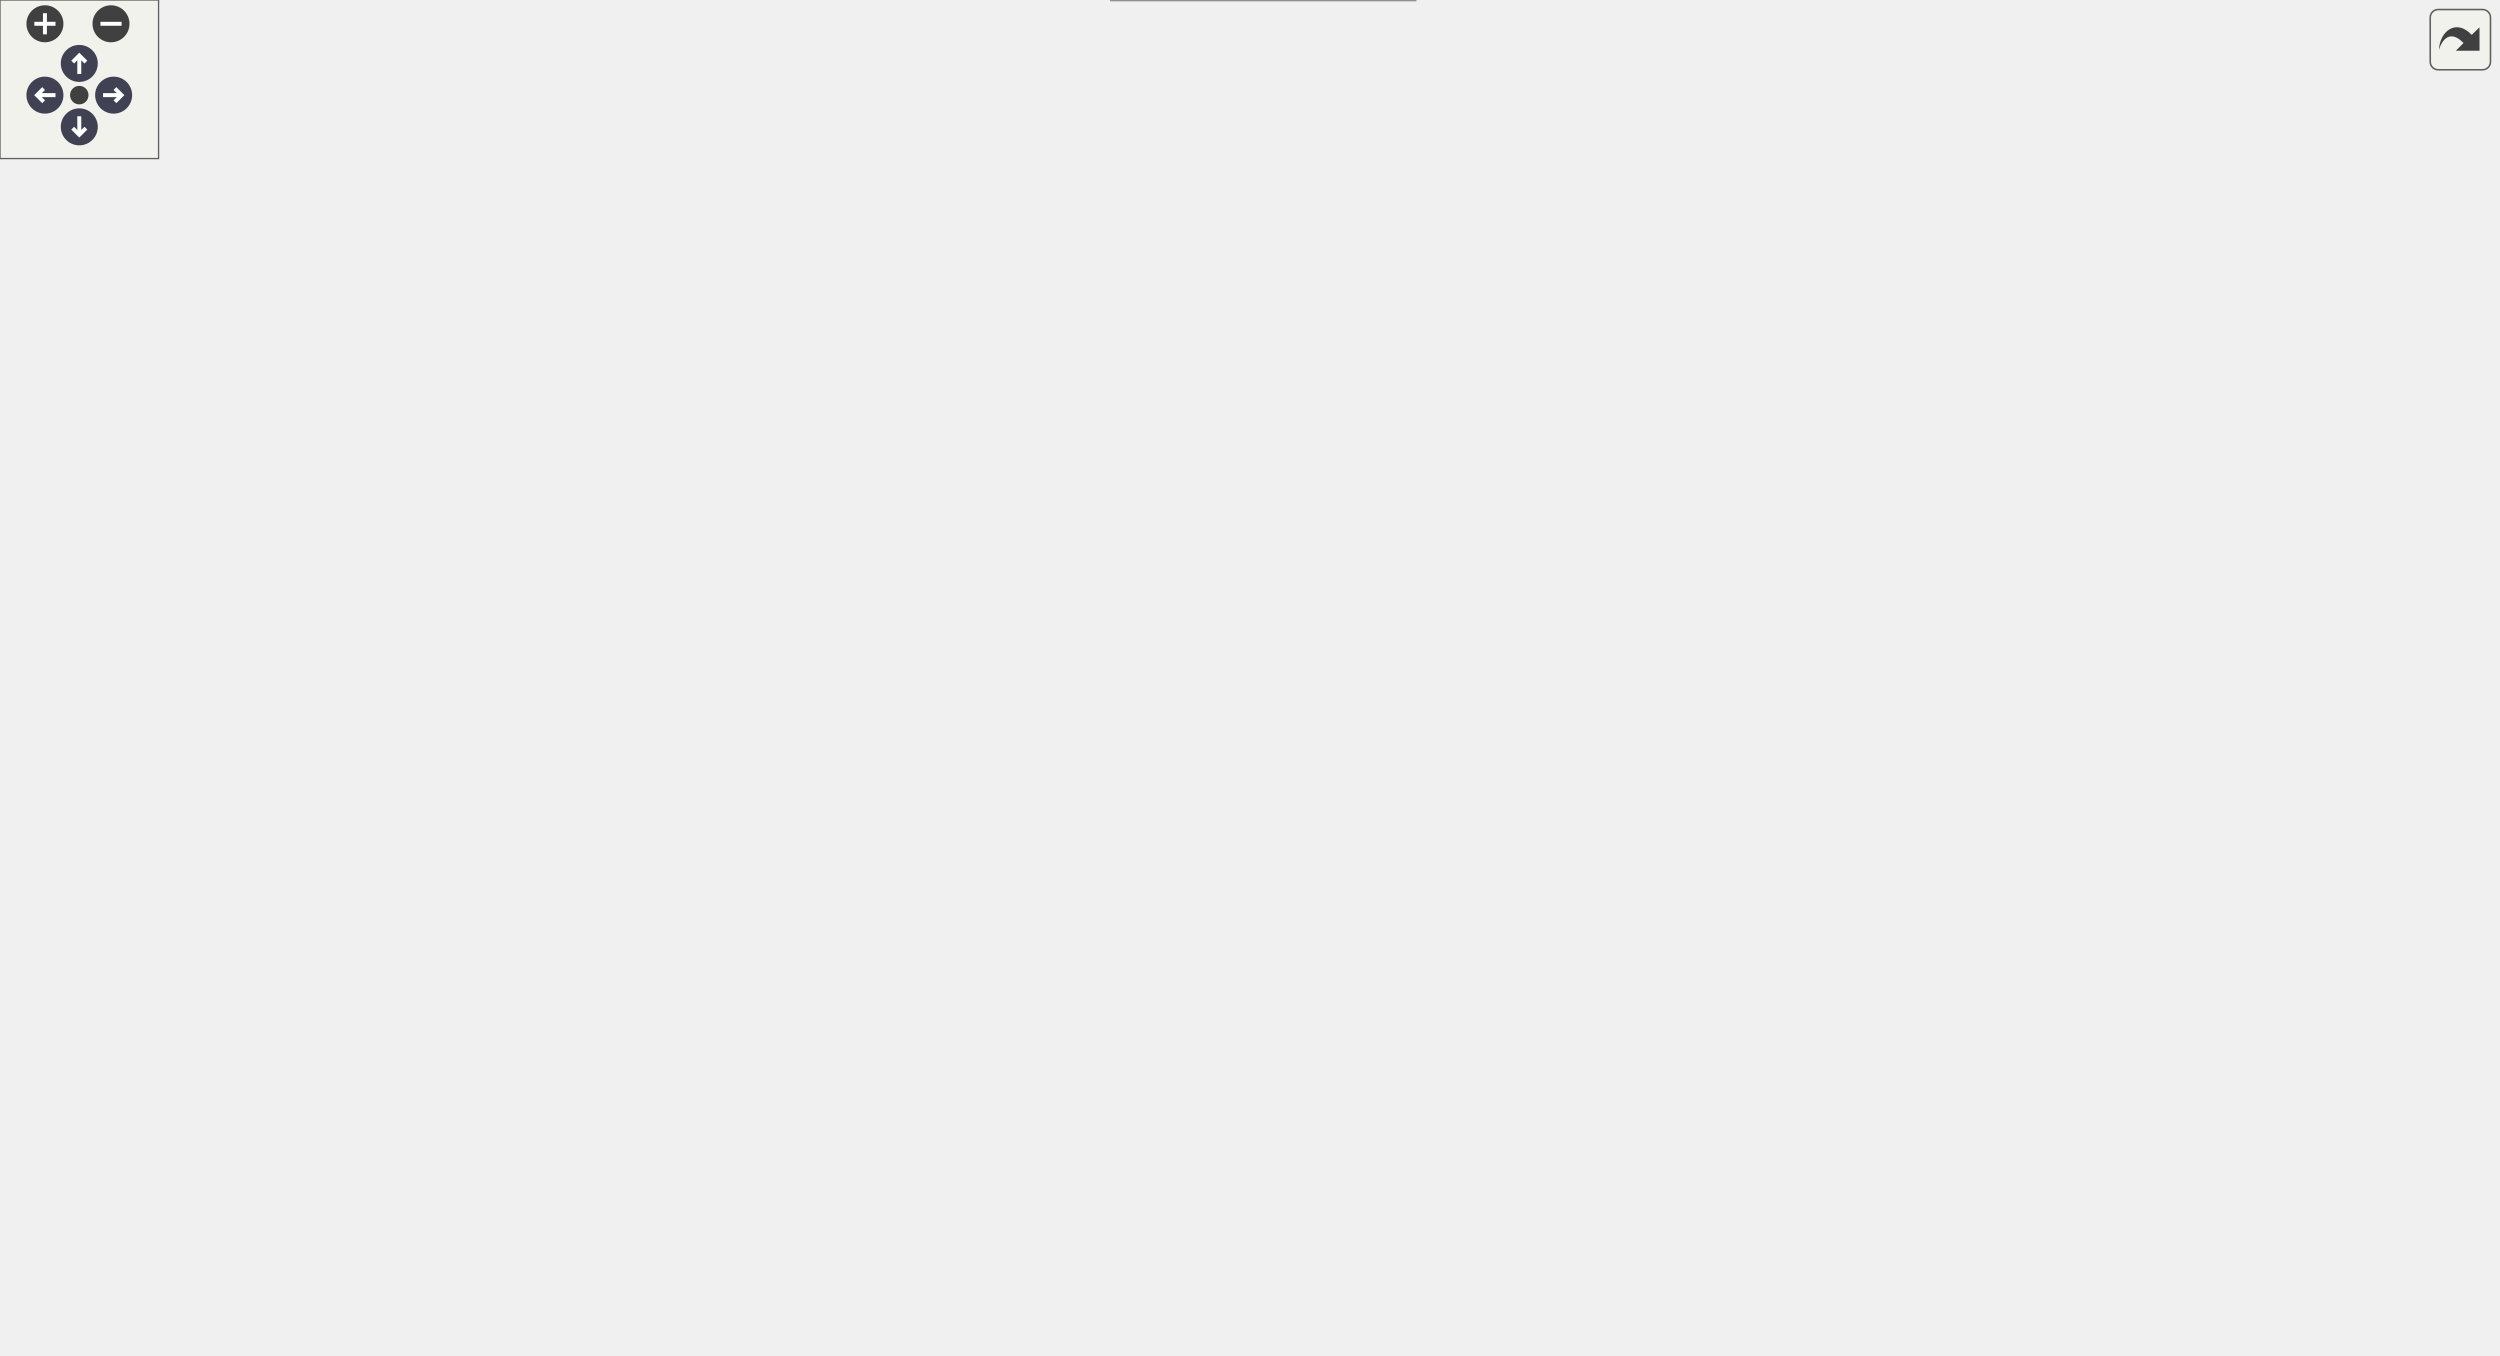
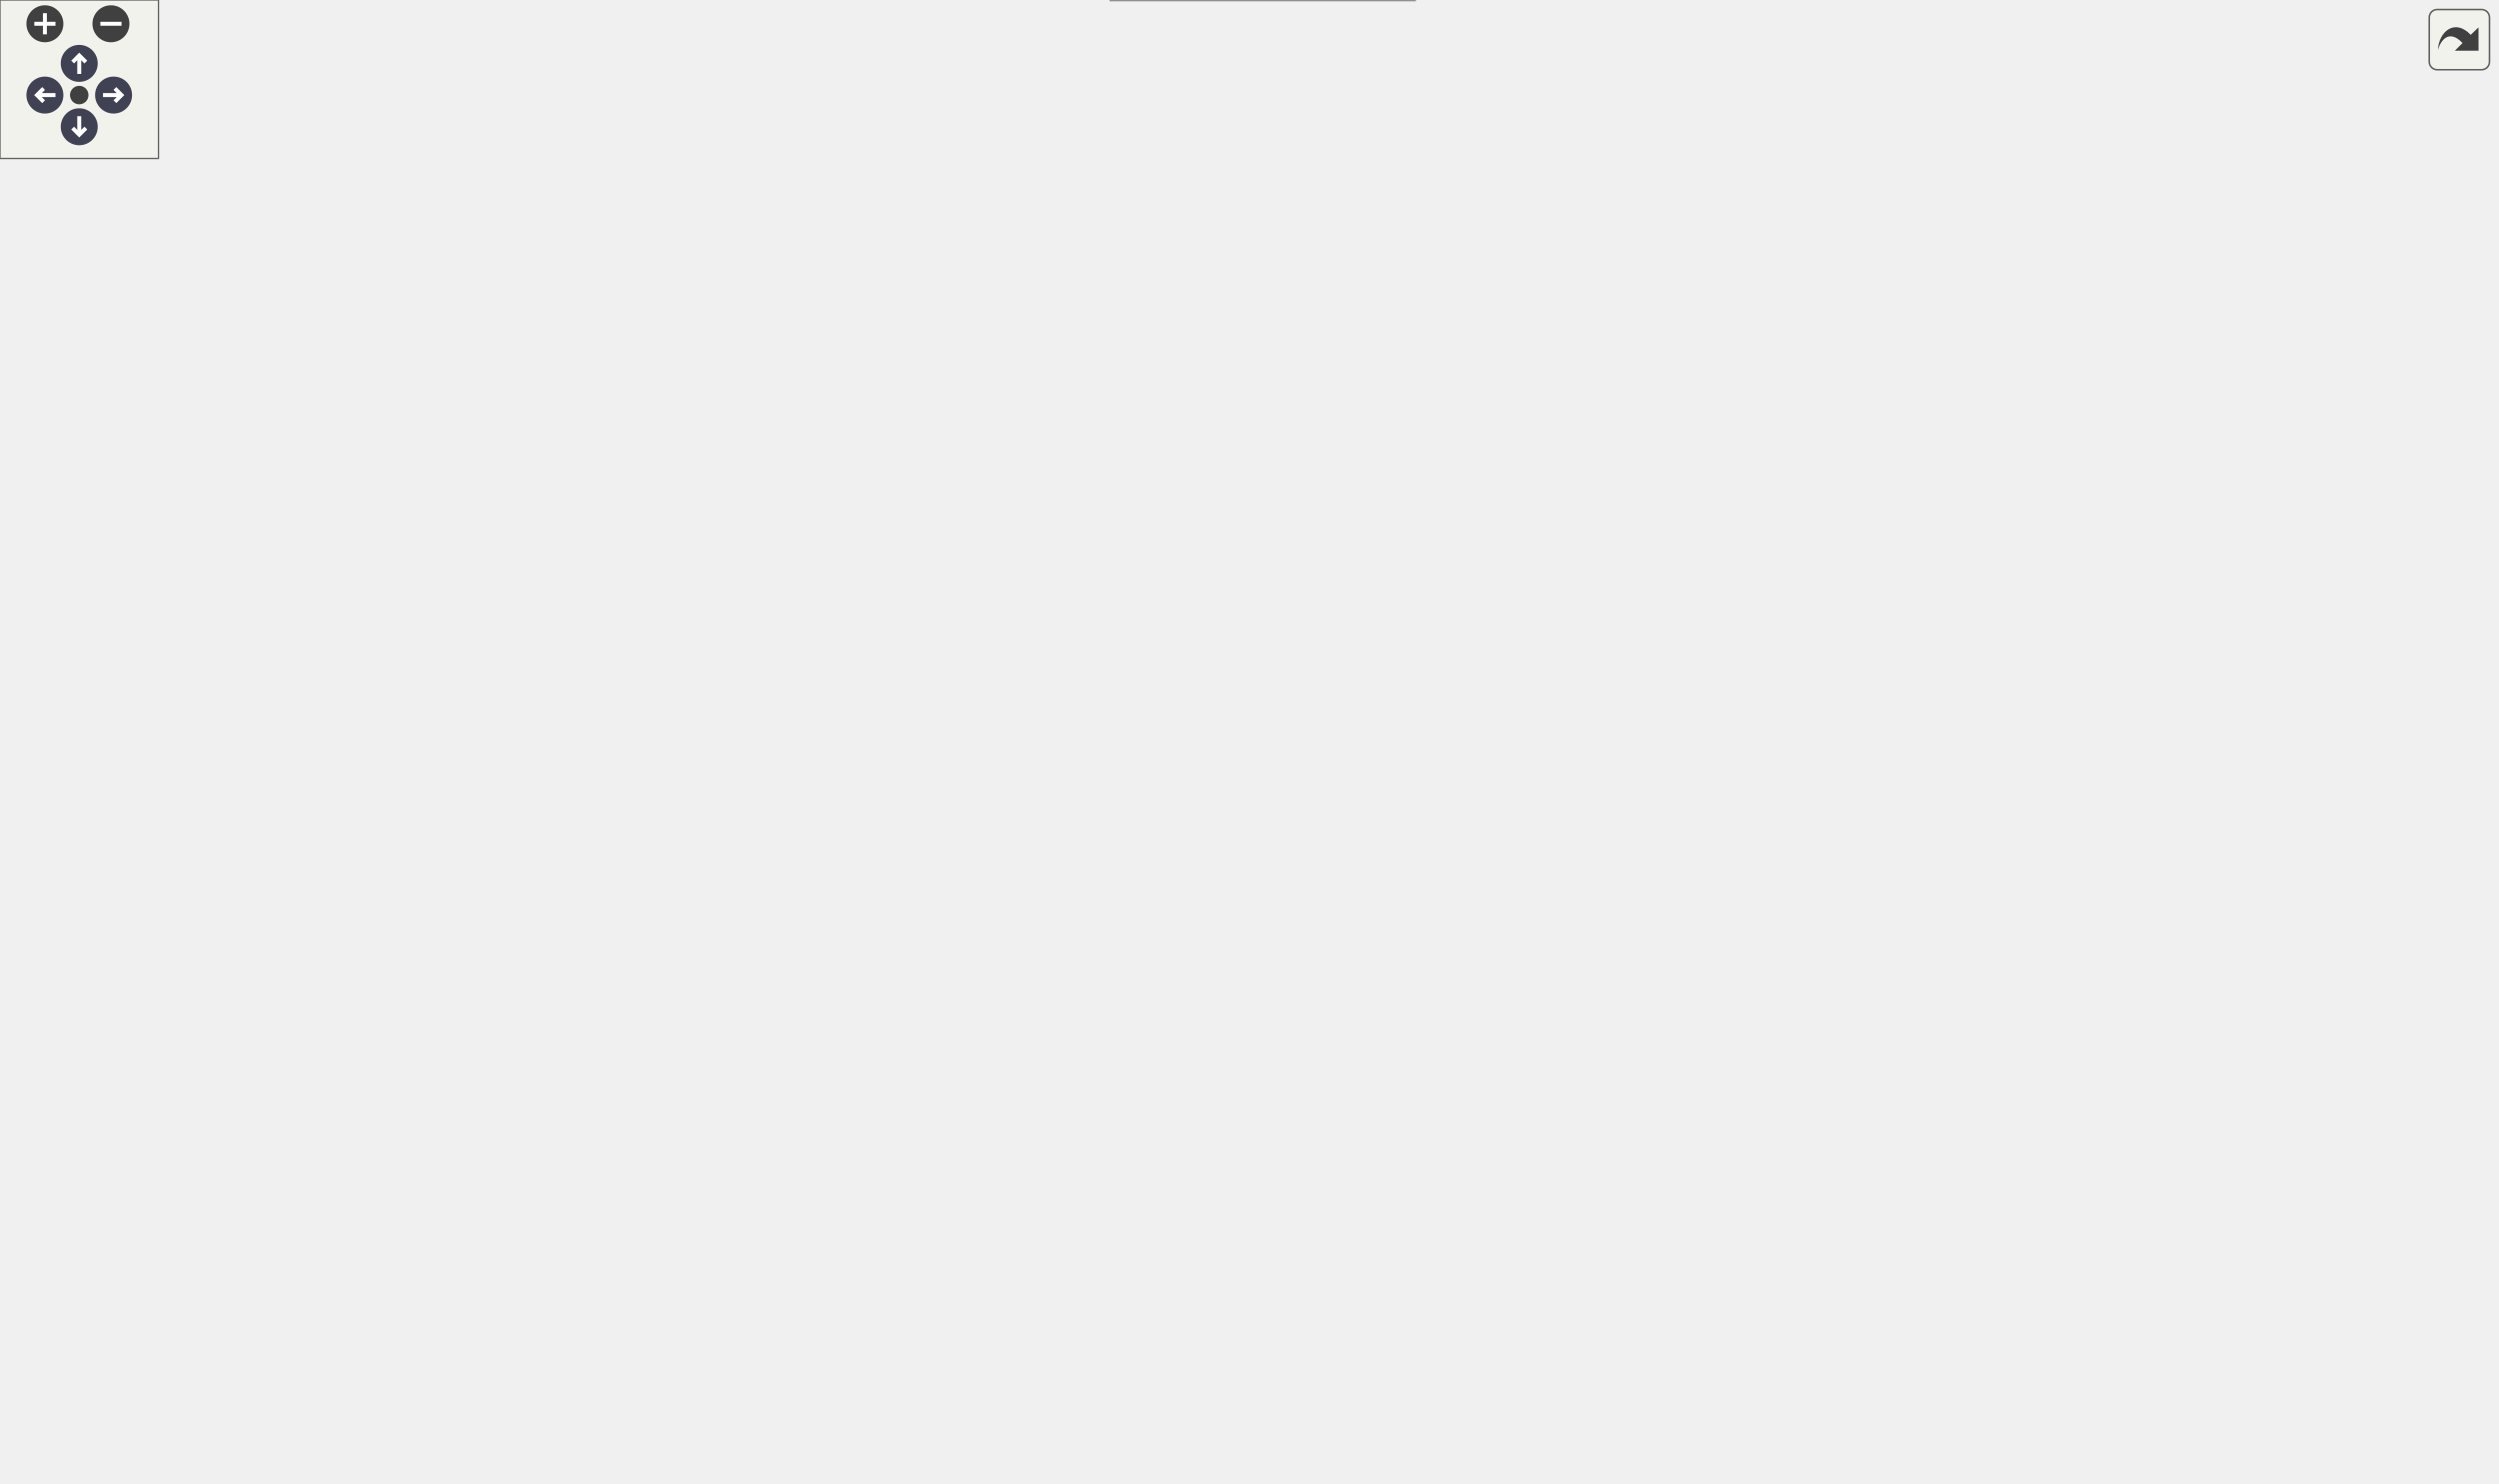
<svg xmlns="http://www.w3.org/2000/svg" xmlns:xlink="http://www.w3.org/1999/xlink" id="main" version="1.1" xml:space="preserve">
  <style type="text/css">
.node, .edge {opacity: 0.7;}
.node.selected, .edge.selected {opacity: 1;}
.edge:hover path { stroke: red; }
.edge:hover polygon { stroke: red; fill: red; }
</style>
  <defs>
    <circle id="rim" cx="0" cy="0" r="7" />
    <circle id="rim2" cx="0" cy="0" r="3.5" />
    <g id="zoomPlus">
      <use xlink:href="#rim" fill="#404040">
        <set attributeName="fill" to="#808080" begin="zoomplus.mouseover" end="zoomplus.mouseout" />
      </use>
      <path d="M-4,0h8M0,-4v8" fill="none" stroke="white" stroke-width="1.5" pointer-events="none" />
    </g>
    <g id="zoomMin">
      <use xlink:href="#rim" fill="#404040">
        <set attributeName="fill" to="#808080" begin="zoomminus.mouseover" end="zoomminus.mouseout" />
      </use>
      <path d="M-4,0h8" fill="none" stroke="white" stroke-width="1.5" pointer-events="none" />
    </g>
    <g id="arrowUp" transform="translate(30 24)">
      <use xlink:href="#rim" />
      <path pointer-events="none" fill="none" stroke="white" stroke-width="1.5" d="M0,-3.0v7 M-2.5,-0.5L0,-3.0L2.5,-0.5" />
    </g>
    <g id="arrowRight" transform="rotate(90) translate(36 -43)">
      <use xlink:href="#rim" />
      <path pointer-events="none" fill="none" stroke="white" stroke-width="1.5" d="M0,-3.0v7 M-2.5,-0.5L0,-3.0L2.5,-0.5" />
    </g>
    <g id="arrowDown" transform="rotate(180) translate(-30 -48)">
      <use xlink:href="#rim" />
      <path pointer-events="none" fill="none" stroke="white" stroke-width="1.5" d="M0,-3.0v7 M-2.5,-0.5L0,-3.0L2.5,-0.5" />
    </g>
    <g id="arrowLeft" transform="rotate(270) translate(-36 17)">
      <use xlink:href="#rim" />
      <path pointer-events="none" fill="none" stroke="white" stroke-width="1.5" d="M0,-3.0v7 M-2.5,-0.5L0,-3.0L2.5,-0.5" />
    </g>
    <g id="resetDef">
      <use xlink:href="#rim2" fill="#404040">
        <set attributeName="fill" to="#808080" begin="reset.mouseover" end="reset.mouseout" />
      </use>
    </g>
  </defs>
  <svg id="graph" class="graph">
    <g id="viewport">
      <g id="Node000001" class="node">
        <g id="a_Node000001">
          <a xlink:title="Tests Eulerian scalar field extraction with subsampling.">
-             <polygon fill="#999999" stroke="#666666" points="152,-209.5 0,-209.5 0,-179.5 152,-179.5 152,-209.5" />
-             <text text-anchor="start" x="8" y="-197.5" font-family="Helvetica,sans-Serif" font-size="10.00">TestPrepareOutputEulerian</text>
-             <text text-anchor="middle" x="76" y="-186.5" font-family="Helvetica,sans-Serif" font-size="10.00">FieldDataSubsamplesScalar</text>
+             <polygon fill="#999999" stroke="#666666" points="152,-239.5 0,-239.5 0,-209.5 152,-209.5 152,-239.5" />
+             <text text-anchor="start" x="8" y="-227.5" font-family="Helvetica,sans-Serif" font-size="10.00">TestPrepareOutputEulerian</text>
+             <text text-anchor="middle" x="76" y="-216.5" font-family="Helvetica,sans-Serif" font-size="10.00">FieldDataSubsamplesScalar</text>
          </a>
        </g>
      </g>
      <g id="Node000002" class="node">
        <g id="a_Node000002">
          <a xlink:href="test__support_8c.html#af56b84b3c32d30203d5de7e456e45631" target="_top" xlink:title="Asserts that one boolean condition is true.">
-             <polygon fill="white" stroke="#666666" points="324,-278 225,-278 225,-259 324,-259 324,-278" />
-             <text text-anchor="middle" x="274.5" y="-266" font-family="Helvetica,sans-Serif" font-size="10.00">PicurvAssertBool</text>
+             <polygon fill="white" stroke="#666666" points="324,-308 225,-308 225,-289 324,-289 324,-308" />
+             <text text-anchor="middle" x="274.5" y="-296" font-family="Helvetica,sans-Serif" font-size="10.00">PicurvAssertBool</text>
          </a>
        </g>
      </g>
      <g id="edge1_Node000001_Node000002" class="edge">
        <g id="a_edge1_Node000001_Node000002">
          <a xlink:title=" ">
-             <path fill="none" stroke="#63b8ff" d="M102.18,-209.59C124.15,-222.17 157.24,-239.71 188,-250.5 196.62,-253.52 205.92,-256.12 215.09,-258.32" />
-             <polygon fill="#63b8ff" stroke="#63b8ff" points="214.44,-261.77 224.96,-260.56 215.99,-254.94 214.44,-261.77" />
+             <path fill="none" stroke="#63b8ff" d="M102.18,-239.59C124.15,-252.17 157.24,-269.71 188,-280.5 196.62,-283.52 205.92,-286.12 215.09,-288.32" />
+             <polygon fill="#63b8ff" stroke="#63b8ff" points="214.44,-291.77 224.96,-290.56 215.99,-284.94 214.44,-291.77" />
          </a>
        </g>
      </g>
      <g id="Node000003" class="node">
        <g id="a_Node000003">
          <a xlink:href="test__support_8c.html#a21fc4571ef8b1777e6ee79cabab40c88" target="_top" xlink:title="Asserts that two real values agree within tolerance.">
-             <polygon fill="white" stroke="#666666" points="335.5,-241 213.5,-241 213.5,-222 335.5,-222 335.5,-241" />
-             <text text-anchor="middle" x="274.5" y="-229" font-family="Helvetica,sans-Serif" font-size="10.00">PicurvAssertRealNear</text>
+             <polygon fill="white" stroke="#666666" points="335.5,-271 213.5,-271 213.5,-252 335.5,-252 335.5,-271" />
+             <text text-anchor="middle" x="274.5" y="-259" font-family="Helvetica,sans-Serif" font-size="10.00">PicurvAssertRealNear</text>
          </a>
        </g>
      </g>
      <g id="edge2_Node000001_Node000003" class="edge">
        <g id="a_edge2_Node000001_Node000003">
          <a xlink:title=" ">
-             <path fill="none" stroke="#63b8ff" d="M152.13,-208.65C172.15,-212.42 193.53,-216.44 212.68,-220.05" />
-             <polygon fill="#63b8ff" stroke="#63b8ff" points="212.29,-223.54 222.77,-221.95 213.59,-216.66 212.29,-223.54" />
+             <path fill="none" stroke="#63b8ff" d="M152.13,-238.65C172.15,-242.42 193.53,-246.44 212.68,-250.05" />
+             <polygon fill="#63b8ff" stroke="#63b8ff" points="212.29,-253.54 222.77,-251.95 213.59,-246.66 212.29,-253.54" />
          </a>
        </g>
      </g>
      <g id="Node000004" class="node">
        <g id="a_Node000004">
          <a xlink:href="test__support_8c.html#a0cf6b441f404b07c0f35cbe968cfb624" target="_top" xlink:title="Builds minimal SimCtx and UserCtx fixtures for C unit tests.">
-             <polygon fill="white" stroke="#666666" points="355.5,-204 193.5,-204 193.5,-185 355.5,-185 355.5,-204" />
-             <text text-anchor="middle" x="274.5" y="-192" font-family="Helvetica,sans-Serif" font-size="10.00">PicurvCreateMinimalContexts</text>
+             <polygon fill="white" stroke="#666666" points="355.5,-234 193.5,-234 193.5,-215 355.5,-215 355.5,-234" />
+             <text text-anchor="middle" x="274.5" y="-222" font-family="Helvetica,sans-Serif" font-size="10.00">PicurvCreateMinimalContexts</text>
          </a>
        </g>
      </g>
      <g id="edge3_Node000001_Node000004" class="edge">
        <g id="a_edge3_Node000001_Node000004">
          <a xlink:title=" ">
-             <path fill="none" stroke="#63b8ff" d="M152.13,-194.5C162.21,-194.5 172.63,-194.5 182.93,-194.5" />
-             <polygon fill="#63b8ff" stroke="#63b8ff" points="183.18,-198 193.18,-194.5 183.18,-191 183.18,-198" />
+             <path fill="none" stroke="#63b8ff" d="M152.13,-224.5C162.21,-224.5 172.63,-224.5 182.93,-224.5" />
+             <polygon fill="#63b8ff" stroke="#63b8ff" points="183.18,-228 193.18,-224.5 183.18,-221 183.18,-228" />
          </a>
        </g>
      </g>
      <g id="Node000014" class="node">
        <g id="a_Node000014">
          <a xlink:href="test__support_8c.html#a2b0d4cb91cbb751680e744afdf24f8c4" target="_top" xlink:title="Destroys minimal SimCtx/UserCtx fixtures and all owned PETSc objects.">
-             <polygon fill="white" stroke="#666666" points="358.5,-167 190.5,-167 190.5,-148 358.5,-148 358.5,-167" />
-             <text text-anchor="middle" x="274.5" y="-155" font-family="Helvetica,sans-Serif" font-size="10.00">PicurvDestroyMinimalContexts</text>
+             <polygon fill="white" stroke="#666666" points="358.5,-197 190.5,-197 190.5,-178 358.5,-178 358.5,-197" />
+             <text text-anchor="middle" x="274.5" y="-185" font-family="Helvetica,sans-Serif" font-size="10.00">PicurvDestroyMinimalContexts</text>
          </a>
        </g>
      </g>
      <g id="edge14_Node000001_Node000014" class="edge">
        <g id="a_edge14_Node000001_Node000014">
          <a xlink:title=" ">
-             <path fill="none" stroke="#63b8ff" d="M152.13,-180.35C172.15,-176.58 193.53,-172.56 212.68,-168.95" />
-             <polygon fill="#63b8ff" stroke="#63b8ff" points="213.59,-172.34 222.77,-167.05 212.29,-165.46 213.59,-172.34" />
-           </a>
-         </g>
-       </g>
-       <g id="Node000022" class="node">
-         <g id="a_Node000022">
+             <path fill="none" stroke="#63b8ff" d="M152.13,-210.35C172.15,-206.58 193.53,-202.56 212.68,-198.95" />
+             <polygon fill="#63b8ff" stroke="#63b8ff" points="213.59,-202.34 222.77,-197.05 212.29,-195.46 213.59,-202.34" />
+           </a>
+         </g>
+       </g>
+       <g id="Node000023" class="node">
+         <g id="a_Node000023">
          <a xlink:href="vtk__io_8c.html#a20704fac26a2ed14228875d307f002aa" target="_top" xlink:title="Creates a C array of field data corresponding to a subsampled (legacy-style) grid.">
-             <polygon fill="white" stroke="#666666" points="361,-75 188,-75 188,-56 361,-56 361,-75" />
-             <text text-anchor="middle" x="274.5" y="-63" font-family="Helvetica,sans-Serif" font-size="10.00">PrepareOutputEulerianFieldData</text>
-           </a>
-         </g>
-       </g>
-       <g id="edge22_Node000001_Node000022" class="edge">
-         <g id="a_edge22_Node000001_Node000022">
-           <a xlink:title=" ">
-             <path fill="none" stroke="#63b8ff" d="M99.93,-179.45C137.54,-154.76 211.96,-105.9 249.96,-80.95" />
-             <polygon fill="#63b8ff" stroke="#63b8ff" points="252.36,-83.57 258.8,-75.15 248.52,-77.71 252.36,-83.57" />
+             <polygon fill="white" stroke="#666666" points="361,-99 188,-99 188,-80 361,-80 361,-99" />
+             <text text-anchor="middle" x="274.5" y="-87" font-family="Helvetica,sans-Serif" font-size="10.00">PrepareOutputEulerianFieldData</text>
+           </a>
+         </g>
+       </g>
+       <g id="edge23_Node000001_Node000023" class="edge">
+         <g id="a_edge23_Node000001_Node000023">
+           <a xlink:title=" ">
+             <path fill="none" stroke="#63b8ff" d="M99.16,-209.28C136.98,-183.29 213.55,-130.68 251.36,-104.71" />
+             <polygon fill="#63b8ff" stroke="#63b8ff" points="253.4,-107.55 259.66,-99.01 249.44,-101.78 253.4,-107.55" />
          </a>
        </g>
      </g>
      <g id="Node000005" class="node">
        <g id="a_Node000005">
          <a xlink:href="test__support_8c.html#a30acb18b44f81f5e0eda73488feb2a6e" target="_top" xlink:title="Builds minimal SimCtx and UserCtx fixtures for C unit tests with configurable periodicity.">
-             <polygon fill="white" stroke="#666666" points="559,-326.5 397,-326.5 397,-296.5 559,-296.5 559,-326.5" />
-             <text text-anchor="start" x="405" y="-314.5" font-family="Helvetica,sans-Serif" font-size="10.00">PicurvCreateMinimalContexts</text>
-             <text text-anchor="middle" x="478" y="-303.5" font-family="Helvetica,sans-Serif" font-size="10.00">WithPeriodicity</text>
+             <polygon fill="white" stroke="#666666" points="559,-375.5 397,-375.5 397,-345.5 559,-345.5 559,-375.5" />
+             <text text-anchor="start" x="405" y="-363.5" font-family="Helvetica,sans-Serif" font-size="10.00">PicurvCreateMinimalContexts</text>
+             <text text-anchor="middle" x="478" y="-352.5" font-family="Helvetica,sans-Serif" font-size="10.00">WithPeriodicity</text>
          </a>
        </g>
      </g>
      <g id="edge4_Node000004_Node000005" class="edge">
        <g id="a_edge4_Node000004_Node000005">
          <a xlink:title=" ">
-             <path fill="none" stroke="#63b8ff" d="M344.77,-204.02C350.59,-206.52 356.11,-209.64 361,-213.5 389.71,-236.16 369.14,-263.81 397,-287.5 398.53,-288.8 400.13,-290.04 401.79,-291.2" />
-             <polygon fill="#63b8ff" stroke="#63b8ff" points="400.14,-294.29 410.5,-296.49 403.77,-288.31 400.14,-294.29" />
+             <path fill="none" stroke="#63b8ff" d="M346.38,-234.17C351.65,-236.67 356.62,-239.73 361,-243.5 394.61,-272.39 364.46,-306.4 397,-336.5 398.28,-337.68 399.62,-338.81 401,-339.88" />
+             <polygon fill="#63b8ff" stroke="#63b8ff" points="399.13,-342.84 409.41,-345.43 402.99,-337 399.13,-342.84" />
          </a>
        </g>
      </g>
      <g id="Node000006" class="node">
        <g id="a_Node000006">
          <a xlink:href="grid_8c.html#a325b9d5da4b9b2c79d278fb848215632" target="_top" xlink:title="Broadcasts the bounding box information collected on rank 0 to all other ranks.">
-             <polygon fill="white" stroke="#666666" points="753,-452 600,-452 600,-433 753,-433 753,-452" />
-             <text text-anchor="middle" x="676.5" y="-440" font-family="Helvetica,sans-Serif" font-size="10.00">BroadcastAllBoundingBoxes</text>
+             <polygon fill="white" stroke="#666666" points="753,-501 600,-501 600,-482 753,-482 753,-501" />
+             <text text-anchor="middle" x="676.5" y="-489" font-family="Helvetica,sans-Serif" font-size="10.00">BroadcastAllBoundingBoxes</text>
          </a>
        </g>
      </g>
      <g id="edge5_Node000005_Node000006" class="edge">
        <g id="a_edge5_Node000005_Node000006">
          <a xlink:title=" ">
-             <path fill="none" stroke="#63b8ff" d="M491.29,-326.59C510.87,-349.68 551.42,-393.7 595,-418.5 602.91,-423 611.75,-426.74 620.6,-429.81" />
-             <polygon fill="#63b8ff" stroke="#63b8ff" points="619.56,-433.15 630.15,-432.89 621.71,-426.49 619.56,-433.15" />
+             <path fill="none" stroke="#63b8ff" d="M491.29,-375.59C510.87,-398.68 551.42,-442.7 595,-467.5 602.91,-472 611.75,-475.74 620.6,-478.81" />
+             <polygon fill="#63b8ff" stroke="#63b8ff" points="619.56,-482.15 630.15,-481.89 621.71,-475.49 619.56,-482.15" />
          </a>
        </g>
      </g>
      <g id="Node000007" class="node">
        <g id="a_Node000007">
          <a xlink:href="grid_8c.html#ae0c39bc7c78a15bedf9f1415ab1dded4" target="_top" xlink:title="Computes the local bounding box of the grid on the current process.">
-             <polygon fill="white" stroke="#666666" points="945,-339 794,-339 794,-320 945,-320 945,-339" />
-             <text text-anchor="middle" x="869.5" y="-327" font-family="Helvetica,sans-Serif" font-size="10.00">ComputeLocalBoundingBox</text>
+             <polygon fill="white" stroke="#666666" points="945,-388 794,-388 794,-369 945,-369 945,-388" />
+             <text text-anchor="middle" x="869.5" y="-376" font-family="Helvetica,sans-Serif" font-size="10.00">ComputeLocalBoundingBox</text>
          </a>
        </g>
      </g>
      <g id="edge6_Node000005_Node000007" class="edge">
        <g id="a_edge6_Node000005_Node000007">
          <a xlink:title=" ">
-             <path fill="none" stroke="#63b8ff" d="M495.9,-326.77C517.2,-344.88 555.79,-374.06 595,-385.5 664.54,-405.79 687.54,-402.34 758,-385.5 790.76,-377.67 824.8,-358.46 846.29,-344.73" />
-             <polygon fill="#63b8ff" stroke="#63b8ff" points="848.24,-347.63 854.69,-339.22 844.4,-341.77 848.24,-347.63" />
+             <path fill="none" stroke="#63b8ff" d="M495.9,-375.77C517.2,-393.88 555.79,-423.06 595,-434.5 664.54,-454.79 687.54,-451.34 758,-434.5 790.76,-426.67 824.8,-407.46 846.29,-393.73" />
+             <polygon fill="#63b8ff" stroke="#63b8ff" points="848.24,-396.63 854.69,-388.22 844.4,-390.77 848.24,-396.63" />
          </a>
        </g>
      </g>
      <g id="Node000008" class="node">
        <g id="a_Node000008">
          <a xlink:href="test__support_8c.html#a845e376da4cb213d54b0f72235252a21" target="_top" xlink:title="Duplicates and zeroes a vector.">
-             <polygon fill="white" stroke="#666666" points="741.5,-376 611.5,-376 611.5,-357 741.5,-357 741.5,-376" />
-             <text text-anchor="middle" x="676.5" y="-364" font-family="Helvetica,sans-Serif" font-size="10.00">CreateZeroedDuplicate</text>
+             <polygon fill="white" stroke="#666666" points="741.5,-425 611.5,-425 611.5,-406 741.5,-406 741.5,-425" />
+             <text text-anchor="middle" x="676.5" y="-413" font-family="Helvetica,sans-Serif" font-size="10.00">CreateZeroedDuplicate</text>
          </a>
        </g>
      </g>
      <g id="edge7_Node000005_Node000008" class="edge">
        <g id="a_edge7_Node000005_Node000008">
          <a xlink:title=" ">
-             <path fill="none" stroke="#63b8ff" d="M523.07,-326.57C544.62,-333.68 571.03,-342.01 595,-348.5 602.86,-350.63 611.2,-352.7 619.42,-354.63" />
-             <polygon fill="#63b8ff" stroke="#63b8ff" points="618.82,-358.09 629.35,-356.92 620.39,-351.26 618.82,-358.09" />
+             <path fill="none" stroke="#63b8ff" d="M523.07,-375.57C544.62,-382.68 571.03,-391.01 595,-397.5 602.86,-399.63 611.2,-401.7 619.42,-403.63" />
+             <polygon fill="#63b8ff" stroke="#63b8ff" points="618.82,-407.09 629.35,-405.92 620.39,-400.26 618.82,-407.09" />
          </a>
        </g>
      </g>
      <g id="Node000009" class="node">
        <g id="a_Node000009">
          <a xlink:href="test__support_8c.html#ae0f13c5bfc5faa05903081af1c8dc7c7" target="_top" xlink:title="Allocates and zeroes a global vector from the provided DM.">
-             <polygon fill="white" stroke="#666666" points="749.5,-339 603.5,-339 603.5,-320 749.5,-320 749.5,-339" />
-             <text text-anchor="middle" x="676.5" y="-327" font-family="Helvetica,sans-Serif" font-size="10.00">CreateZeroedGlobalVector</text>
+             <polygon fill="white" stroke="#666666" points="749.5,-388 603.5,-388 603.5,-369 749.5,-369 749.5,-388" />
+             <text text-anchor="middle" x="676.5" y="-376" font-family="Helvetica,sans-Serif" font-size="10.00">CreateZeroedGlobalVector</text>
          </a>
        </g>
      </g>
      <g id="edge8_Node000005_Node000009" class="edge">
        <g id="a_edge8_Node000005_Node000009">
          <a xlink:title=" ">
-             <path fill="none" stroke="#63b8ff" d="M559.21,-318.85C570.42,-319.87 581.96,-320.93 593.21,-321.96" />
-             <polygon fill="#63b8ff" stroke="#63b8ff" points="593.16,-325.47 603.44,-322.9 593.8,-318.5 593.16,-325.47" />
+             <path fill="none" stroke="#63b8ff" d="M559.21,-367.85C570.42,-368.87 581.96,-369.93 593.21,-370.96" />
+             <polygon fill="#63b8ff" stroke="#63b8ff" points="593.16,-374.47 603.44,-371.9 593.8,-367.5 593.16,-374.47" />
          </a>
        </g>
      </g>
      <g id="Node000010" class="node">
        <g id="a_Node000010">
          <a xlink:href="test__support_8c.html#a4bba41417f947e3ccffce86f48d8322f" target="_top" xlink:title="Allocates and zeroes a local vector from the provided DM.">
-             <polygon fill="white" stroke="#666666" points="746.5,-302 606.5,-302 606.5,-283 746.5,-283 746.5,-302" />
-             <text text-anchor="middle" x="676.5" y="-290" font-family="Helvetica,sans-Serif" font-size="10.00">CreateZeroedLocalVector</text>
+             <polygon fill="white" stroke="#666666" points="746.5,-351 606.5,-351 606.5,-332 746.5,-332 746.5,-351" />
+             <text text-anchor="middle" x="676.5" y="-339" font-family="Helvetica,sans-Serif" font-size="10.00">CreateZeroedLocalVector</text>
          </a>
        </g>
      </g>
      <g id="edge9_Node000005_Node000010" class="edge">
        <g id="a_edge9_Node000005_Node000010">
          <a xlink:title=" ">
-             <path fill="none" stroke="#63b8ff" d="M559.21,-303.74C571.39,-302.57 583.97,-301.35 596.14,-300.17" />
-             <polygon fill="#63b8ff" stroke="#63b8ff" points="596.63,-303.64 606.25,-299.2 595.96,-296.68 596.63,-303.64" />
+             <path fill="none" stroke="#63b8ff" d="M559.21,-352.74C571.39,-351.57 583.97,-350.35 596.14,-349.17" />
+             <polygon fill="#63b8ff" stroke="#63b8ff" points="596.63,-352.64 606.25,-348.2 595.96,-345.68 596.63,-352.64" />
          </a>
        </g>
      </g>
      <g id="Node000011" class="node">
        <g id="a_Node000011">
          <a xlink:href="grid_8c.html#afac52c252de784d5bcd7fe7a2e642982" target="_top" xlink:title="Gathers local bounding boxes from all MPI processes to rank 0.">
-             <polygon fill="white" stroke="#666666" points="745,-265 608,-265 608,-246 745,-246 745,-265" />
-             <text text-anchor="middle" x="676.5" y="-253" font-family="Helvetica,sans-Serif" font-size="10.00">GatherAllBoundingBoxes</text>
+             <polygon fill="white" stroke="#666666" points="745,-314 608,-314 608,-295 745,-295 745,-314" />
+             <text text-anchor="middle" x="676.5" y="-302" font-family="Helvetica,sans-Serif" font-size="10.00">GatherAllBoundingBoxes</text>
          </a>
        </g>
      </g>
      <g id="edge10_Node000005_Node000011" class="edge">
        <g id="a_edge10_Node000005_Node000011">
          <a xlink:title=" ">
-             <path fill="none" stroke="#63b8ff" d="M530.77,-296.42C540.19,-293.55 549.91,-290.5 559,-287.5 575.15,-282.17 578.69,-279.35 595,-274.5 603.4,-272 612.37,-269.61 621.16,-267.43" />
-             <polygon fill="#63b8ff" stroke="#63b8ff" points="622.08,-270.81 630.97,-265.05 620.43,-264 622.08,-270.81" />
+             <path fill="none" stroke="#63b8ff" d="M530.77,-345.42C540.19,-342.55 549.91,-339.5 559,-336.5 575.15,-331.17 578.69,-328.35 595,-323.5 603.4,-321 612.37,-318.61 621.16,-316.43" />
+             <polygon fill="#63b8ff" stroke="#63b8ff" points="622.08,-319.81 630.97,-314.05 620.43,-313 622.08,-319.81" />
          </a>
        </g>
      </g>
      <g id="Node000012" class="node">
        <g id="a_Node000012">
          <a xlink:href="test__support_8c.html#ae98520a4a6fd84fabdbbd460115a7b25" target="_top" xlink:title="Populates identity metric vectors on the minimal grid fixture.">
-             <polygon fill="white" stroke="#666666" points="758,-228 595,-228 595,-209 758,-209 758,-228" />
-             <text text-anchor="middle" x="676.5" y="-216" font-family="Helvetica,sans-Serif" font-size="10.00">PicurvPopulateIdentityMetrics</text>
+             <polygon fill="white" stroke="#666666" points="758,-277 595,-277 595,-258 758,-258 758,-277" />
+             <text text-anchor="middle" x="676.5" y="-265" font-family="Helvetica,sans-Serif" font-size="10.00">PicurvPopulateIdentityMetrics</text>
          </a>
        </g>
      </g>
      <g id="edge12_Node000005_Node000012" class="edge">
        <g id="a_edge12_Node000005_Node000012">
          <a xlink:title=" ">
-             <path fill="none" stroke="#63b8ff" d="M543.26,-296.45C548.82,-293.91 554.16,-290.95 559,-287.5 581.3,-271.61 572.24,-252.72 595,-237.5 598.11,-235.42 601.42,-233.57 604.85,-231.92" />
-             <polygon fill="#63b8ff" stroke="#63b8ff" points="606.32,-235.1 614.19,-228.01 603.62,-228.64 606.32,-235.1" />
+             <path fill="none" stroke="#63b8ff" d="M543.26,-345.45C548.82,-342.91 554.16,-339.95 559,-336.5 581.3,-320.61 572.24,-301.72 595,-286.5 598.11,-284.42 601.42,-282.57 604.85,-280.92" />
+             <polygon fill="#63b8ff" stroke="#63b8ff" points="606.32,-284.1 614.19,-277.01 603.62,-277.64 606.32,-284.1" />
          </a>
        </g>
      </g>
      <g id="Node000013" class="node">
        <g id="a_Node000013">
          <a xlink:href="test__support_8c.html#a8631242d611d0a255915a5835a673c71" target="_top" xlink:title="Populates cell center coordinates for a uniform grid on [0,1]^3.">
-             <polygon fill="white" stroke="#666666" points="750.5,-190.5 602.5,-190.5 602.5,-160.5 750.5,-160.5 750.5,-190.5" />
-             <text text-anchor="start" x="610.5" y="-178.5" font-family="Helvetica,sans-Serif" font-size="10.00">PicurvPopulateUniformCell</text>
-             <text text-anchor="middle" x="676.5" y="-167.5" font-family="Helvetica,sans-Serif" font-size="10.00">Centers</text>
+             <polygon fill="white" stroke="#666666" points="750.5,-239.5 602.5,-239.5 602.5,-209.5 750.5,-209.5 750.5,-239.5" />
+             <text text-anchor="start" x="610.5" y="-227.5" font-family="Helvetica,sans-Serif" font-size="10.00">PicurvPopulateUniformCell</text>
+             <text text-anchor="middle" x="676.5" y="-216.5" font-family="Helvetica,sans-Serif" font-size="10.00">Centers</text>
          </a>
        </g>
      </g>
      <g id="edge13_Node000005_Node000013" class="edge">
        <g id="a_edge13_Node000005_Node000013">
          <a xlink:title=" ">
-             <path fill="none" stroke="#63b8ff" d="M546.51,-296.33C551,-293.82 555.23,-290.9 559,-287.5 590.04,-259.44 564.09,-228.71 595,-200.5 596.71,-198.94 598.52,-197.47 600.41,-196.1" />
-             <polygon fill="#63b8ff" stroke="#63b8ff" points="602.5,-198.92 609.12,-190.64 598.79,-192.98 602.5,-198.92" />
+             <path fill="none" stroke="#63b8ff" d="M546.51,-345.33C551,-342.82 555.23,-339.9 559,-336.5 590.04,-308.44 564.09,-277.71 595,-249.5 596.71,-247.94 598.52,-246.47 600.41,-245.1" />
+             <polygon fill="#63b8ff" stroke="#63b8ff" points="602.5,-247.92 609.12,-239.64 598.79,-241.98 602.5,-247.92" />
          </a>
        </g>
      </g>
      <g id="edge11_Node000011_Node000007" class="edge">
        <g id="a_edge11_Node000011_Node000007">
          <a xlink:title=" ">
-             <path fill="none" stroke="#63b8ff" d="M726.13,-265.07C736.77,-267.69 747.87,-270.84 758,-274.5 788.37,-285.48 821.28,-302.59 843.21,-314.81" />
-             <polygon fill="#63b8ff" stroke="#63b8ff" points="841.75,-318.01 852.18,-319.88 845.19,-311.91 841.75,-318.01" />
+             <path fill="none" stroke="#63b8ff" d="M726.13,-314.07C736.77,-316.69 747.87,-319.84 758,-323.5 788.37,-334.48 821.28,-351.59 843.21,-363.81" />
+             <polygon fill="#63b8ff" stroke="#63b8ff" points="841.75,-367.01 852.18,-368.88 845.19,-360.91 841.75,-367.01" />
          </a>
        </g>
      </g>
      <g id="Node000015" class="node">
        <g id="a_Node000015">
          <a xlink:href="test__support_8c.html#a2845986ec10e9d9a82f93be4f20a7a75" target="_top" xlink:title="Destroys a PETSc DM only when the handle is non-null.">
-             <polygon fill="white" stroke="#666666" points="525,-278 431,-278 431,-259 525,-259 525,-278" />
-             <text text-anchor="middle" x="478" y="-266" font-family="Helvetica,sans-Serif" font-size="10.00">DestroyDMIfSet</text>
+             <polygon fill="white" stroke="#666666" points="525,-327 431,-327 431,-308 525,-308 525,-327" />
+             <text text-anchor="middle" x="478" y="-315" font-family="Helvetica,sans-Serif" font-size="10.00">DestroyDMIfSet</text>
          </a>
        </g>
      </g>
      <g id="edge15_Node000014_Node000015" class="edge">
        <g id="a_edge15_Node000014_Node000015">
          <a xlink:title=" ">
-             <path fill="none" stroke="#63b8ff" d="M344.77,-167.02C350.59,-169.52 356.11,-172.64 361,-176.5 389.71,-199.16 368.32,-227.8 397,-250.5 403.97,-256.02 412.31,-259.92 420.93,-262.66" />
-             <polygon fill="#63b8ff" stroke="#63b8ff" points="420.15,-266.07 430.72,-265.28 421.96,-259.31 420.15,-266.07" />
+             <path fill="none" stroke="#63b8ff" d="M346.38,-197.17C351.65,-199.67 356.62,-202.73 361,-206.5 394.61,-235.39 363.43,-270.56 397,-299.5 403.82,-305.38 412.14,-309.45 420.82,-312.25" />
+             <polygon fill="#63b8ff" stroke="#63b8ff" points="420.14,-315.69 430.7,-314.9 421.95,-308.93 420.14,-315.69" />
          </a>
        </g>
      </g>
      <g id="Node000016" class="node">
        <g id="a_Node000016">
          <a xlink:href="test__support_8c.html#a0a842ce3be2380f94914c299159f5b77" target="_top" xlink:title="Destroys a PETSc KSP only when the handle is non-null.">
-             <polygon fill="white" stroke="#666666" points="526,-241 430,-241 430,-222 526,-222 526,-241" />
-             <text text-anchor="middle" x="478" y="-229" font-family="Helvetica,sans-Serif" font-size="10.00">DestroyKSPIfSet</text>
+             <polygon fill="white" stroke="#666666" points="526,-290 430,-290 430,-271 526,-271 526,-290" />
+             <text text-anchor="middle" x="478" y="-278" font-family="Helvetica,sans-Serif" font-size="10.00">DestroyKSPIfSet</text>
          </a>
        </g>
      </g>
      <g id="edge16_Node000014_Node000016" class="edge">
        <g id="a_edge16_Node000014_Node000016">
          <a xlink:title=" ">
-             <path fill="none" stroke="#63b8ff" d="M338.7,-167.13C346.47,-169.58 354.09,-172.65 361,-176.5 381.04,-187.68 376.98,-202.3 397,-213.5 404.07,-217.45 411.94,-220.54 419.92,-222.95" />
-             <polygon fill="#63b8ff" stroke="#63b8ff" points="419.08,-226.35 429.65,-225.56 420.9,-219.59 419.08,-226.35" />
+             <path fill="none" stroke="#63b8ff" d="M343,-197.13C349.39,-199.6 355.51,-202.67 361,-206.5 385.27,-223.43 372.75,-245.54 397,-262.5 403.8,-267.26 411.65,-270.78 419.72,-273.39" />
+             <polygon fill="#63b8ff" stroke="#63b8ff" points="419.05,-276.83 429.62,-276.13 420.92,-270.09 419.05,-276.83" />
          </a>
        </g>
      </g>
      <g id="Node000017" class="node">
        <g id="a_Node000017">
          <a xlink:href="test__support_8c.html#af4872f334b38f726deacac58484bb41c" target="_top" xlink:title="Destroys a PETSc matrix only when the handle is non-null.">
-             <polygon fill="white" stroke="#666666" points="526,-204 430,-204 430,-185 526,-185 526,-204" />
-             <text text-anchor="middle" x="478" y="-192" font-family="Helvetica,sans-Serif" font-size="10.00">DestroyMatIfSet</text>
+             <polygon fill="white" stroke="#666666" points="526,-253 430,-253 430,-234 526,-234 526,-253" />
+             <text text-anchor="middle" x="478" y="-241" font-family="Helvetica,sans-Serif" font-size="10.00">DestroyMatIfSet</text>
          </a>
        </g>
      </g>
      <g id="edge17_Node000014_Node000017" class="edge">
        <g id="a_edge17_Node000014_Node000017">
          <a xlink:title=" ">
-             <path fill="none" stroke="#63b8ff" d="M327.39,-167.03C355.66,-172.22 390.7,-178.65 419.76,-183.99" />
-             <polygon fill="#63b8ff" stroke="#63b8ff" points="419.3,-187.46 429.77,-185.83 420.56,-180.58 419.3,-187.46" />
+             <path fill="none" stroke="#63b8ff" d="M329.04,-197.09C339.78,-199.66 350.87,-202.78 361,-206.5 377.98,-212.74 380.03,-219.24 397,-225.5 404.32,-228.2 412.18,-230.57 420.01,-232.63" />
+             <polygon fill="#63b8ff" stroke="#63b8ff" points="419.32,-236.06 429.86,-235.07 421,-229.27 419.32,-236.06" />
          </a>
        </g>
      </g>
      <g id="Node000018" class="node">
        <g id="a_Node000018">
          <a xlink:href="test__support_8c.html#a48255a1183af2223ff32d21dd00fbfb7" target="_top" xlink:title="Destroys a PETSc nullspace only when the handle is non-null.">
-             <polygon fill="white" stroke="#666666" points="541,-167 415,-167 415,-148 541,-148 541,-167" />
-             <text text-anchor="middle" x="478" y="-155" font-family="Helvetica,sans-Serif" font-size="10.00">DestroyNullSpaceIfSet</text>
+             <polygon fill="white" stroke="#666666" points="541,-216 415,-216 415,-197 541,-197 541,-216" />
+             <text text-anchor="middle" x="478" y="-204" font-family="Helvetica,sans-Serif" font-size="10.00">DestroyNullSpaceIfSet</text>
          </a>
        </g>
      </g>
      <g id="edge18_Node000014_Node000018" class="edge">
        <g id="a_edge18_Node000014_Node000018">
          <a xlink:title=" ">
-             <path fill="none" stroke="#63b8ff" d="M358.62,-157.5C373.86,-157.5 389.65,-157.5 404.55,-157.5" />
-             <polygon fill="#63b8ff" stroke="#63b8ff" points="404.7,-161 414.7,-157.5 404.7,-154 404.7,-161" />
+             <path fill="none" stroke="#63b8ff" d="M358.62,-195.34C373.86,-196.77 389.65,-198.26 404.55,-199.67" />
+             <polygon fill="#63b8ff" stroke="#63b8ff" points="404.41,-203.17 414.7,-200.63 405.07,-196.2 404.41,-203.17" />
          </a>
        </g>
      </g>
      <g id="Node000019" class="node">
        <g id="a_Node000019">
          <a xlink:href="test__support_8c.html#a5b1f353936498bf98aaae8662a85138b" target="_top" xlink:title="Destroys a PETSc random generator only when the handle is non-null.">
-             <polygon fill="white" stroke="#666666" points="537,-130 419,-130 419,-111 537,-111 537,-130" />
-             <text text-anchor="middle" x="478" y="-118" font-family="Helvetica,sans-Serif" font-size="10.00">DestroyRandomIfSet</text>
+             <polygon fill="white" stroke="#666666" points="537,-179 419,-179 419,-160 537,-160 537,-179" />
+             <text text-anchor="middle" x="478" y="-167" font-family="Helvetica,sans-Serif" font-size="10.00">DestroyRandomIfSet</text>
          </a>
        </g>
      </g>
      <g id="edge19_Node000014_Node000019" class="edge">
        <g id="a_edge19_Node000014_Node000019">
          <a xlink:title=" ">
-             <path fill="none" stroke="#63b8ff" d="M327.39,-147.97C354.08,-143.07 386.81,-137.06 414.84,-131.91" />
-             <polygon fill="#63b8ff" stroke="#63b8ff" points="415.73,-135.31 424.93,-130.06 414.47,-128.42 415.73,-135.31" />
+             <path fill="none" stroke="#63b8ff" d="M358.62,-180.07C375.25,-178.59 392.54,-177.04 408.61,-175.61" />
+             <polygon fill="#63b8ff" stroke="#63b8ff" points="409.32,-179.06 418.96,-174.68 408.69,-172.09 409.32,-179.06" />
          </a>
        </g>
      </g>
      <g id="Node000020" class="node">
        <g id="a_Node000020">
+           <a xlink:href="setup_8c.html#a86647d5a101d586fccd13b2078de5c82" target="_top" xlink:title="Frees any runtime storage allocated for solution-convergence logging.">
+             <polygon fill="white" stroke="#666666" points="557,-141.5 399,-141.5 399,-111.5 557,-111.5 557,-141.5" />
+             <text text-anchor="start" x="407" y="-129.5" font-family="Helvetica,sans-Serif" font-size="10.00">DestroySolutionConvergence</text>
+             <text text-anchor="middle" x="478" y="-118.5" font-family="Helvetica,sans-Serif" font-size="10.00">State</text>
+           </a>
+         </g>
+       </g>
+       <g id="edge20_Node000014_Node000020" class="edge">
+         <g id="a_edge20_Node000014_Node000020">
+           <a xlink:title=" ">
+             <path fill="none" stroke="#63b8ff" d="M306.98,-177.97C336.43,-169.06 381.16,-155.51 417.36,-144.56" />
+             <polygon fill="#63b8ff" stroke="#63b8ff" points="418.76,-147.79 427.32,-141.54 416.74,-141.09 418.76,-147.79" />
+           </a>
+         </g>
+       </g>
+       <g id="Node000021" class="node">
+         <g id="a_Node000021">
          <a xlink:href="test__support_8c.html#a8622a6649f49da80c16160d3335402f0" target="_top" xlink:title="Destroys a PETSc vector only when the handle is non-null.">
            <polygon fill="white" stroke="#666666" points="525.5,-93 430.5,-93 430.5,-74 525.5,-74 525.5,-93" />
            <text text-anchor="middle" x="478" y="-81" font-family="Helvetica,sans-Serif" font-size="10.00">DestroyVecIfSet</text>
          </a>
        </g>
      </g>
-       <g id="edge20_Node000014_Node000020" class="edge">
-         <g id="a_edge20_Node000014_Node000020">
-           <a xlink:title=" ">
-             <path fill="none" stroke="#63b8ff" d="M293.58,-147.99C316.93,-136.01 359.09,-115.45 397,-102.5 404.59,-99.91 412.7,-97.54 420.73,-95.42" />
-             <polygon fill="#63b8ff" stroke="#63b8ff" points="421.62,-98.81 430.46,-92.96 419.91,-92.02 421.62,-98.81" />
-           </a>
-         </g>
-       </g>
-       <g id="Node000021" class="node">
-         <g id="a_Node000021">
+       <g id="edge21_Node000014_Node000021" class="edge">
+         <g id="a_edge21_Node000014_Node000021">
+           <a xlink:title=" ">
+             <path fill="none" stroke="#63b8ff" d="M286.34,-177.74C306.59,-160.04 352.14,-122.63 397,-102.5 404.41,-99.18 412.47,-96.39 420.54,-94.07" />
+             <polygon fill="#63b8ff" stroke="#63b8ff" points="421.57,-97.42 430.33,-91.46 419.76,-90.65 421.57,-97.42" />
+           </a>
+         </g>
+       </g>
+       <g id="Node000022" class="node">
+         <g id="a_Node000022">
          <a xlink:href="io_8c.html#acee53553fb7d51eb948f1d4030518860" target="_top" xlink:title="Frees an entire linked list of boundary-condition parameters.">
            <polygon fill="white" stroke="#666666" points="530,-56 426,-56 426,-37 530,-37 530,-56" />
            <text text-anchor="middle" x="478" y="-44" font-family="Helvetica,sans-Serif" font-size="10.00">FreeBC_ParamList</text>
          </a>
        </g>
      </g>
-       <g id="edge21_Node000014_Node000021" class="edge">
-         <g id="a_edge21_Node000014_Node000021">
-           <a xlink:title=" ">
-             <path fill="none" stroke="#63b8ff" d="M285.26,-147.78C304.74,-128.94 350.57,-87.39 397,-65.5 403.07,-62.64 409.61,-60.18 416.25,-58.09" />
-             <polygon fill="#63b8ff" stroke="#63b8ff" points="417.36,-61.41 425.99,-55.27 415.41,-54.69 417.36,-61.41" />
-           </a>
-         </g>
-       </g>
-       <g id="Node000023" class="node">
-         <g id="a_Node000023">
+       <g id="edge22_Node000014_Node000022" class="edge">
+         <g id="a_edge22_Node000014_Node000022">
+           <a xlink:title=" ">
+             <path fill="none" stroke="#63b8ff" d="M286.72,-177.95C303.48,-163.51 335.77,-134.99 361,-108.5 378.19,-90.45 375.8,-78.6 397,-65.5 402.87,-61.87 409.39,-58.93 416.08,-56.56" />
+             <polygon fill="#63b8ff" stroke="#63b8ff" points="417.48,-59.79 425.98,-53.46 415.39,-53.11 417.48,-59.79" />
+           </a>
+         </g>
+       </g>
+       <g id="Node000024" class="node">
+         <g id="a_Node000024">
          <a xlink:href="io_8c.html#aa3512c89570bb1d27f4765819fad4985" target="_top" xlink:title="Gathers the contents of a distributed PETSc Vec into a single array on rank 0.">
            <polygon fill="white" stroke="#666666" points="535.5,-19 420.5,-19 420.5,0 535.5,0 535.5,-19" />
            <text text-anchor="middle" x="478" y="-7" font-family="Helvetica,sans-Serif" font-size="10.00">VecToArrayOnRank0</text>
          </a>
        </g>
      </g>
-       <g id="edge23_Node000022_Node000023" class="edge">
-         <g id="a_edge23_Node000022_Node000023">
-           <a xlink:title=" ">
-             <path fill="none" stroke="#63b8ff" d="M303.79,-55.93C328.29,-47.82 364.77,-36.15 397,-27.5 404.92,-25.37 413.32,-23.3 421.59,-21.35" />
-             <polygon fill="#63b8ff" stroke="#63b8ff" points="422.62,-24.7 431.57,-19.04 421.04,-17.88 422.62,-24.7" />
+       <g id="edge24_Node000023_Node000024" class="edge">
+         <g id="a_edge24_Node000023_Node000024">
+           <a xlink:title=" ">
+             <path fill="none" stroke="#63b8ff" d="M291.04,-79.95C313.61,-66.47 357.13,-41.9 397,-27.5 402.98,-25.34 409.3,-23.39 415.67,-21.64" />
+             <polygon fill="#63b8ff" stroke="#63b8ff" points="416.86,-24.94 425.67,-19.04 415.11,-18.17 416.86,-24.94" />
          </a>
        </g>
      </g>
    </g>
  </svg>
  <g id="navigator" transform="translate(0 0)" fill="#404254">
    <rect fill="#f2f5e9" fill-opacity="0.5" stroke="#606060" stroke-width=".5" x="0" y="0" width="60" height="60" />
    <use id="zoomplus" xlink:href="#zoomPlus" x="17" y="9" />
    <use id="zoomminus" xlink:href="#zoomMin" x="42" y="9" />
    <use id="reset" xlink:href="#resetDef" x="30" y="36" />
    <use id="arrowup" xlink:href="#arrowUp" x="0" y="0" />
    <use id="arrowright" xlink:href="#arrowRight" x="0" y="0" />
    <use id="arrowdown" xlink:href="#arrowDown" x="0" y="0" />
    <use id="arrowleft" xlink:href="#arrowLeft" x="0" y="0" />
  </g>
  <svg viewBox="0 0 15 15" width="100%" height="30px" preserveAspectRatio="xMaxYMin meet">
    <g id="arrow_out" transform="scale(0.3 0.3)">
      <a xlink:href="test__vtk__io_8c_a16c1bbac71de983f32708cfe2350b75f_cgraph_org.svg" target="_base">
        <rect id="button" ry="5" rx="5" y="6" x="6" height="38" width="38" fill="#f2f5e9" fill-opacity="0.5" stroke="#606060" stroke-width="1.0" />
        <path id="arrow" d="M 11.5,31.437 C 11.94,20.098 22.043,11.323 32.159,21.979 L 37.069,17.246 C 37.069,17.246 37.088,32 37.088,32 L 22.16,31.978 C 22.16,31.978 26.998,27.14 26.998,27.14 C 18.529,18.264 13.292,25.23 11.5,31.437 z" style="fill:#404040;" />
      </a>
    </g>
  </svg>
  <style type="text/css">

[data-mouse-over-selected='false'] { opacity: 0.7; }
[data-mouse-over-selected='true']  { opacity: 1.0; }

</style>
</svg>
